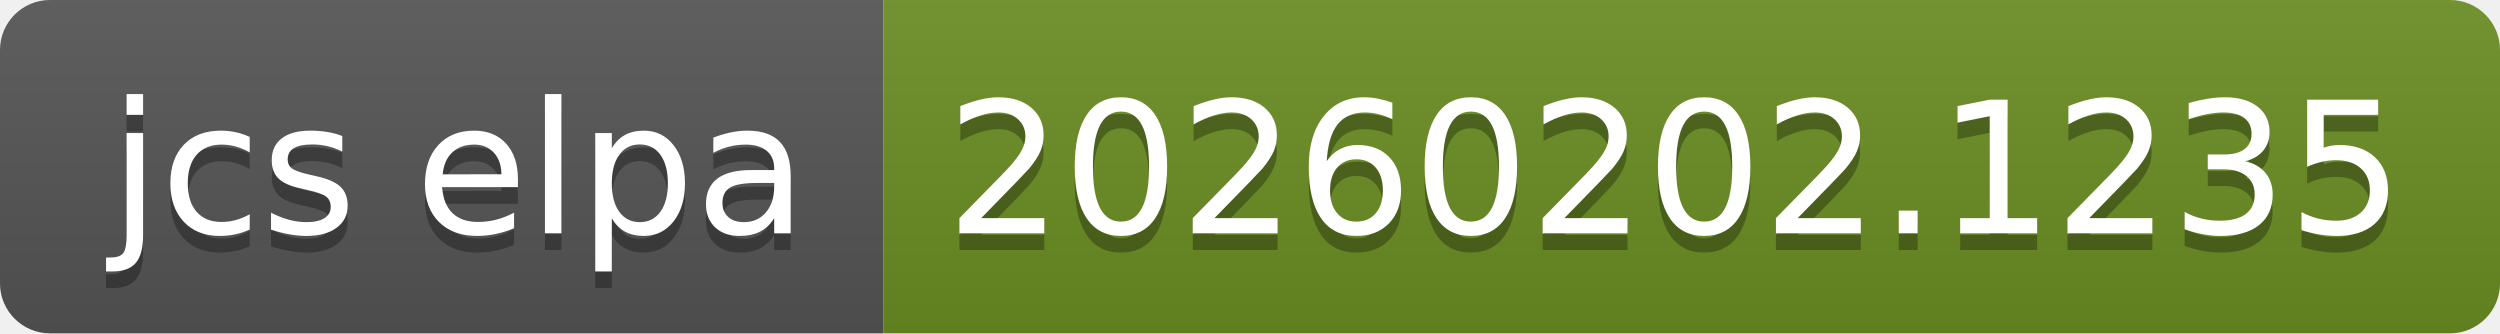
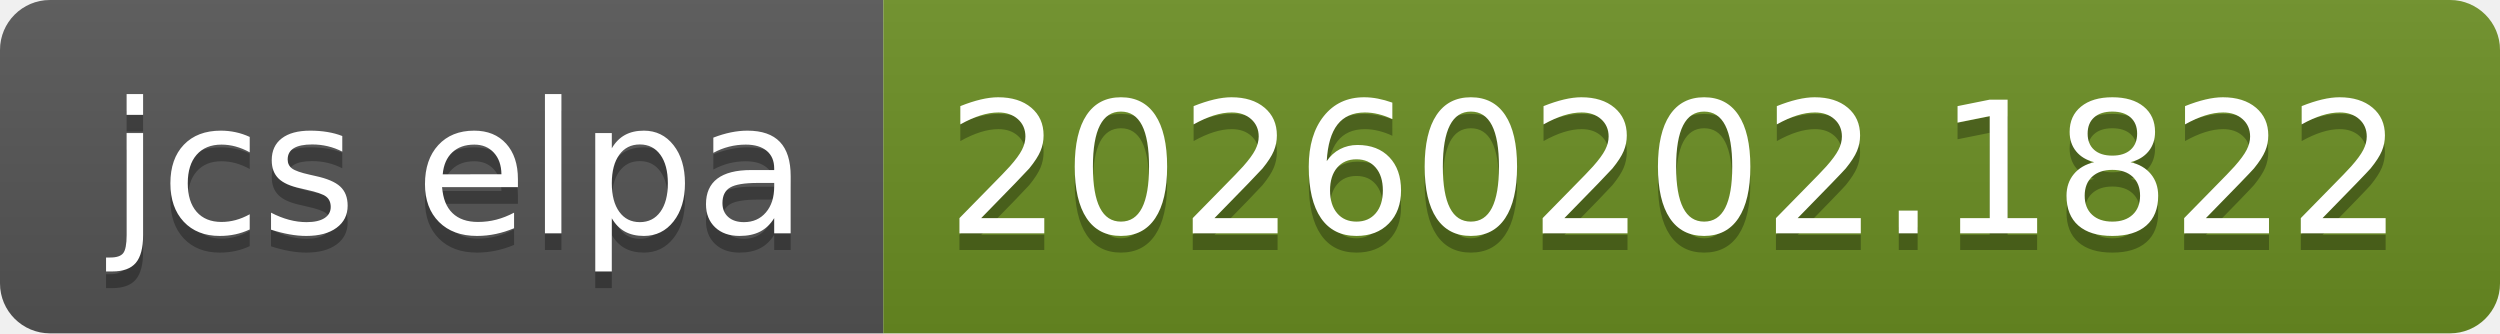
- <svg xmlns="http://www.w3.org/2000/svg" width="150" height="20" role="img" aria-label="jcs elpa: 20260202.1235">
+ <svg xmlns="http://www.w3.org/2000/svg" width="150" height="20" role="img" aria-label="jcs elpa: 20260202.1822">
  <linearGradient id="s" x2="0" y2="100%">
    <stop offset="0" stop-color="#bbb" stop-opacity=".1" />
    <stop offset="1" stop-opacity=".1" />
  </linearGradient>
  <clipPath id="r">
    <rect width="150" height="20" rx="3" fill="#fff" />
  </clipPath>
  <g clip-path="url(#r)">
    <rect width="53" height="20" fill="#555" />
    <rect x="53" width="97" height="20" fill="#6b8e23" />
    <rect width="150" height="20" fill="url(#s)" />
  </g>
  <g fill="#fff" text-anchor="middle" font-family="Verdana,Geneva,DejaVu Sans,sans-serif" text-rendering="geometricPrecision" font-size="110">
    <text aria-hidden="true" x="275" y="150" fill="#010101" fill-opacity=".3" transform="scale(.1)" textLength="430">jcs elpa</text>
    <text x="275" y="140" transform="scale(.1)" fill="#fff" textLength="430">jcs elpa</text>
-     <text aria-hidden="true" x="1005" y="150" fill="#010101" fill-opacity=".3" transform="scale(.1)" textLength="870">20260202.1235</text>
-     <text x="1005" y="140" transform="scale(.1)" fill="#fff" textLength="870">20260202.1235</text>
+     <text aria-hidden="true" x="1005" y="150" fill="#010101" fill-opacity=".3" transform="scale(.1)" textLength="870">20260202.1822</text>
+     <text x="1005" y="140" transform="scale(.1)" fill="#fff" textLength="870">20260202.1822</text>
  </g>
</svg>
